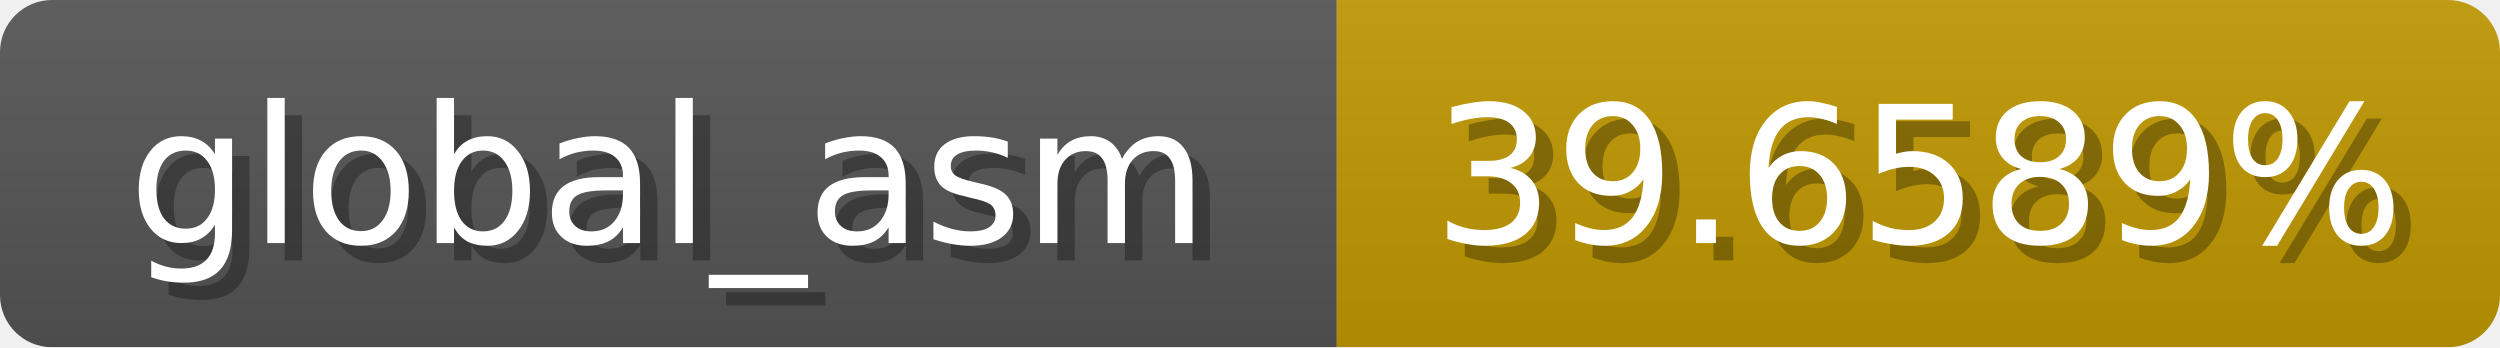
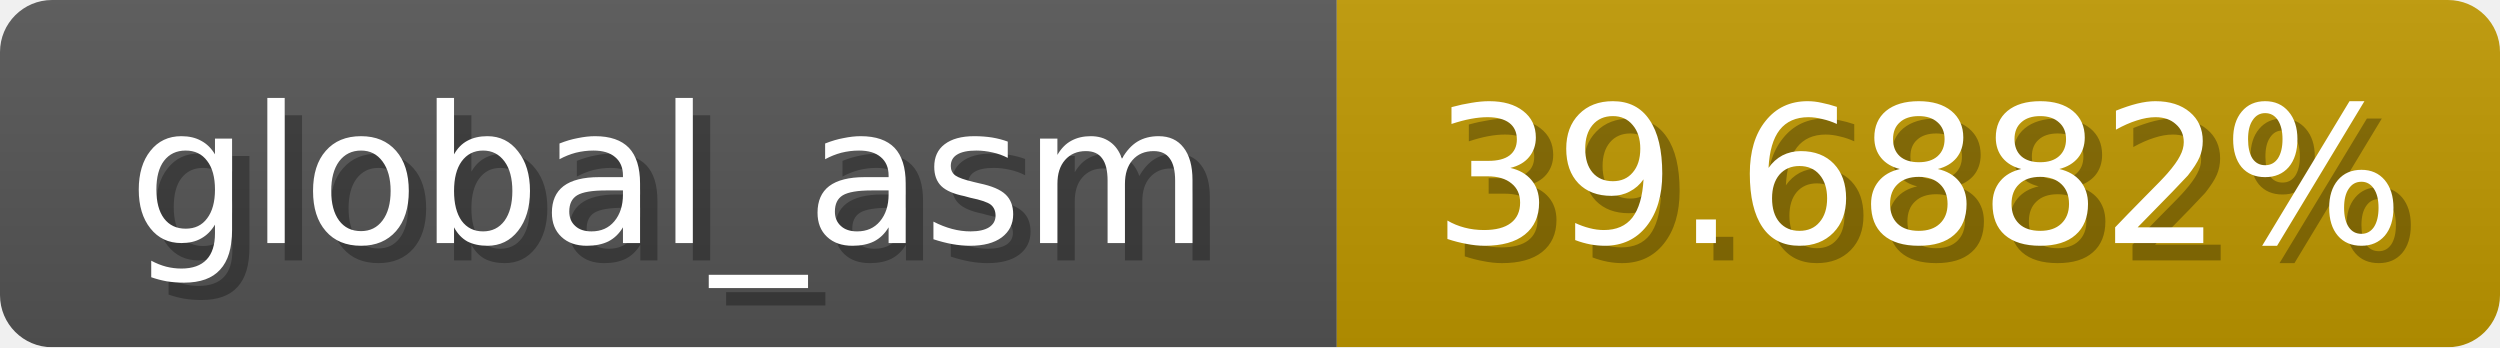
<svg xmlns="http://www.w3.org/2000/svg" width="144" height="20">
  <linearGradient id="b" x2="0" y2="100%">
    <stop offset="0" stop-color="#bbb" stop-opacity=".1" />
    <stop offset="1" stop-opacity=".1" />
  </linearGradient>
  <mask id="anybadge_1">
    <rect width="144" height="20" rx="3" fill="#fff" />
  </mask>
  <g mask="url(#anybadge_1)">
    <path fill="#555" d="M0 0h77v20H0z" />
    <path fill="#c09800" d="M77 0h67v20H77z" />
    <path fill="url(#b)" d="M0 0h144v20H0z" />
  </g>
  <g fill="#fff" text-anchor="middle" font-family="DejaVu Sans,Verdana,Geneva,sans-serif" font-size="11">
    <text x="39.5" y="15" fill="#010101" fill-opacity=".3">global_asm</text>
    <text x="38.5" y="14">global_asm</text>
  </g>
  <g fill="#fff" text-anchor="middle" font-family="DejaVu Sans,Verdana,Geneva,sans-serif" font-size="11">
-     <text x="111.5" y="15" fill="#010101" fill-opacity=".3">39.6589%</text>
-     <text x="110.5" y="14">39.6589%</text>
+     <text x="111.5" y="15" fill="#010101" fill-opacity=".3">39.6882%</text>
+     <text x="110.5" y="14">39.6882%</text>
  </g>
</svg>
